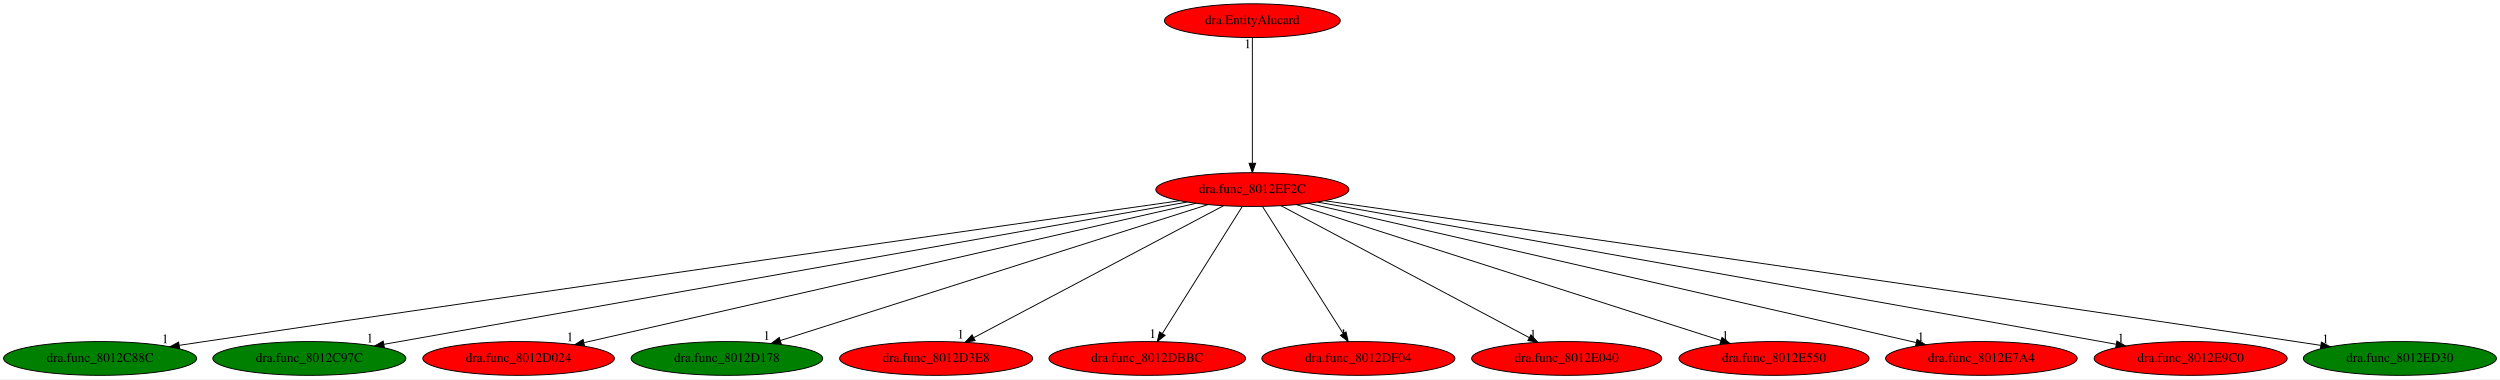
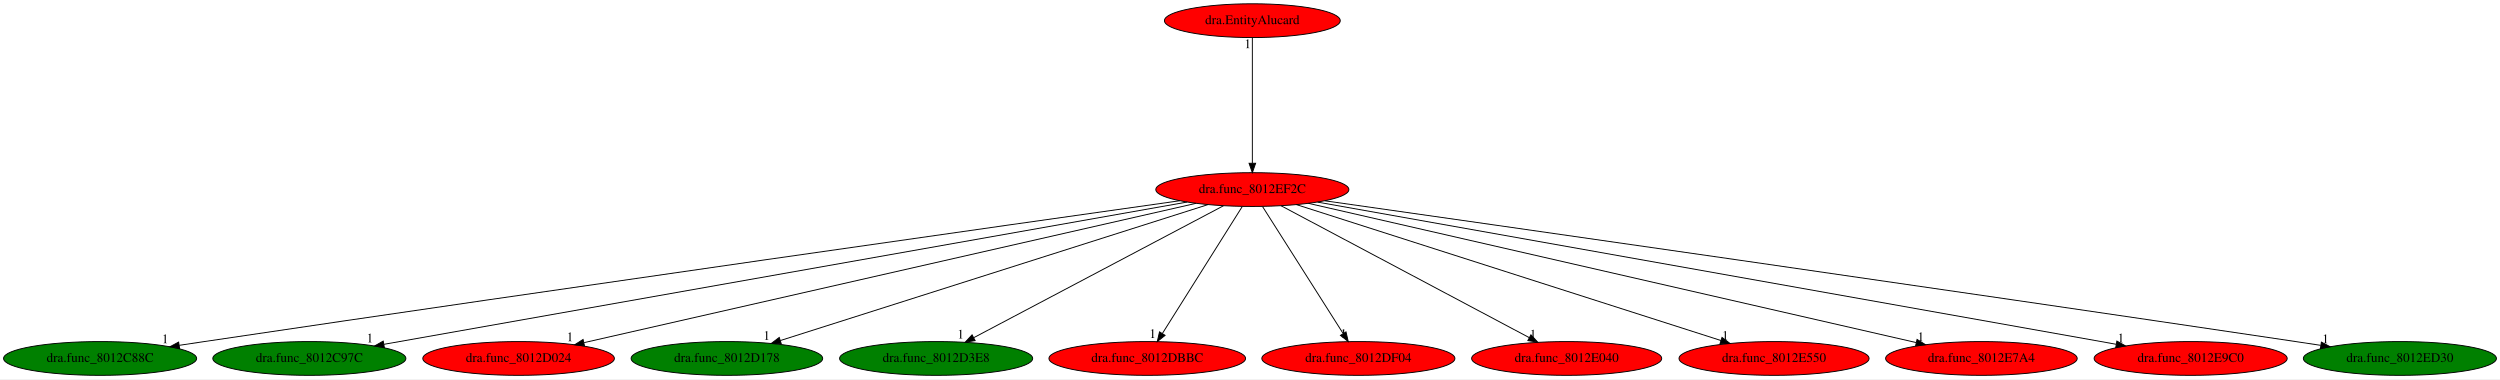
<svg xmlns="http://www.w3.org/2000/svg" xmlns:xlink="http://www.w3.org/1999/xlink" width="2664pt" height="404pt" viewBox="0.00 0.00 2664.38 404.00">
  <g id="graph0" class="graph" transform="scale(1 1) rotate(0) translate(4 400)">
    <polygon fill="white" stroke="transparent" points="-4,4 -4,-400 2660.38,-400 2660.38,4 -4,4" />
    <g id="node1" class="node">
      <ellipse fill="red" stroke="black" cx="1330.69" cy="-198" rx="102.88" ry="18" />
      <text text-anchor="middle" x="1330.69" y="-194.3" font-family="Times,serif" font-size="14.00">dra.func_8012EF2C</text>
    </g>
    <g id="node2" class="node">
      <g id="a_node2">
        <a xlink:href="dra.func_8012C88C.svg" xlink:title="dra.func_8012C88C">
          <ellipse fill="green" stroke="black" cx="102.69" cy="-18" rx="102.88" ry="18" />
          <text text-anchor="middle" x="102.69" y="-14.3" font-family="Times,serif" font-size="14.00">dra.func_8012C88C</text>
        </a>
      </g>
    </g>
    <g id="edge1" class="edge">
      <path fill="none" stroke="black" d="M1253.47,-186.11C1071.99,-160.46 604.19,-94.05 213.69,-36 205.07,-34.72 196.08,-33.37 187.11,-32.01" />
      <polygon fill="black" stroke="black" points="187.43,-28.52 177.01,-30.48 186.37,-35.44 187.43,-28.52" />
      <text text-anchor="middle" x="172.01" y="-34.28" font-family="Times,serif" font-size="14.00">1</text>
    </g>
    <g id="node3" class="node">
      <g id="a_node3">
        <a xlink:href="dra.func_8012C97C.svg" xlink:title="dra.func_8012C97C">
          <ellipse fill="green" stroke="black" cx="325.69" cy="-18" rx="102.88" ry="18" />
          <text text-anchor="middle" x="325.69" y="-14.3" font-family="Times,serif" font-size="14.00">dra.func_8012C97C</text>
        </a>
      </g>
    </g>
    <g id="edge2" class="edge">
      <path fill="none" stroke="black" d="M1261.22,-184.7C1080.51,-152.69 596.55,-66.97 405.16,-33.08" />
      <polygon fill="black" stroke="black" points="405.63,-29.6 395.18,-31.31 404.41,-36.5 405.63,-29.6" />
      <text text-anchor="middle" x="390.18" y="-35.11" font-family="Times,serif" font-size="14.00">1</text>
    </g>
    <g id="node4" class="node">
      <g id="a_node4">
        <a xlink:href="dra.func_8012D024.svg" xlink:title="dra.func_8012D024">
          <ellipse fill="red" stroke="black" cx="548.69" cy="-18" rx="102.08" ry="18" />
          <text text-anchor="middle" x="548.69" y="-14.3" font-family="Times,serif" font-size="14.00">dra.func_8012D024</text>
        </a>
      </g>
    </g>
    <g id="edge3" class="edge">
      <path fill="none" stroke="black" d="M1270.63,-183.33C1128.16,-150.9 770.38,-69.46 618.56,-34.9" />
      <polygon fill="black" stroke="black" points="618.95,-31.4 608.42,-32.6 617.4,-38.23 618.95,-31.4" />
      <text text-anchor="middle" x="603.42" y="-36.4" font-family="Times,serif" font-size="14.00">1</text>
    </g>
    <g id="node5" class="node">
      <g id="a_node5">
        <a xlink:href="dra.func_8012D178.svg" xlink:title="dra.func_8012D178">
          <ellipse fill="green" stroke="black" cx="770.69" cy="-18" rx="102.08" ry="18" />
          <text text-anchor="middle" x="770.69" y="-14.3" font-family="Times,serif" font-size="14.00">dra.func_8012D178</text>
        </a>
      </g>
    </g>
    <g id="edge4" class="edge">
      <path fill="none" stroke="black" d="M1283.43,-181.98C1180.91,-149.39 938.46,-72.33 827.69,-37.12" />
      <polygon fill="black" stroke="black" points="828.61,-33.74 818.02,-34.05 826.49,-40.41 828.61,-33.74" />
      <text text-anchor="middle" x="813.02" y="-37.85" font-family="Times,serif" font-size="14.00">1</text>
    </g>
    <g id="node6" class="node">
      <g id="a_node6">
        <a xlink:href="dra.func_8012D3E8.svg" xlink:title="dra.func_8012D3E8">
-           <ellipse fill="red" stroke="black" cx="993.69" cy="-18" rx="102.88" ry="18" />
+           <ellipse fill="green" stroke="black" cx="993.69" cy="-18" rx="102.88" ry="18" />
          <text text-anchor="middle" x="993.69" y="-14.3" font-family="Times,serif" font-size="14.00">dra.func_8012D3E8</text>
        </a>
      </g>
    </g>
    <g id="edge5" class="edge">
      <path fill="none" stroke="black" d="M1299.89,-180.73C1238.75,-148.44 1102.08,-76.25 1033.93,-40.25" />
      <polygon fill="black" stroke="black" points="1035.26,-37 1024.79,-35.42 1031.99,-43.19 1035.26,-37" />
      <text text-anchor="middle" x="1019.79" y="-39.22" font-family="Times,serif" font-size="14.00">1</text>
    </g>
    <g id="node7" class="node">
      <g id="a_node7">
        <a xlink:href="dra.func_8012DBBC.svg" xlink:title="dra.func_8012DBBC">
          <ellipse fill="red" stroke="black" cx="1218.69" cy="-18" rx="104.78" ry="18" />
          <text text-anchor="middle" x="1218.69" y="-14.3" font-family="Times,serif" font-size="14.00">dra.func_8012DBBC</text>
        </a>
      </g>
    </g>
    <g id="edge6" class="edge">
      <path fill="none" stroke="black" d="M1319.95,-179.93C1300.22,-148.57 1258.08,-81.6 1234.87,-44.71" />
      <polygon fill="black" stroke="black" points="1237.69,-42.62 1229.4,-36.02 1231.76,-46.34 1237.69,-42.62" />
      <text text-anchor="middle" x="1224.4" y="-39.82" font-family="Times,serif" font-size="14.00">1</text>
    </g>
    <g id="node8" class="node">
      <g id="a_node8">
        <a xlink:href="dra.func_8012DF04.svg" xlink:title="dra.func_8012DF04">
          <ellipse fill="red" stroke="black" cx="1443.69" cy="-18" rx="102.88" ry="18" />
          <text text-anchor="middle" x="1443.69" y="-14.3" font-family="Times,serif" font-size="14.00">dra.func_8012DF04</text>
        </a>
      </g>
    </g>
    <g id="edge7" class="edge">
      <path fill="none" stroke="black" d="M1341.53,-179.93C1361.44,-148.57 1403.95,-81.6 1427.37,-44.71" />
      <polygon fill="black" stroke="black" points="1430.48,-46.33 1432.89,-36.02 1424.57,-42.58 1430.48,-46.33" />
      <text text-anchor="middle" x="1427.89" y="-39.82" font-family="Times,serif" font-size="14.00">1</text>
    </g>
    <g id="node9" class="node">
      <g id="a_node9">
        <a xlink:href="dra.func_8012E040.svg" xlink:title="dra.func_8012E040">
          <ellipse fill="red" stroke="black" cx="1665.69" cy="-18" rx="101.28" ry="18" />
          <text text-anchor="middle" x="1665.69" y="-14.3" font-family="Times,serif" font-size="14.00">dra.func_8012E040</text>
        </a>
      </g>
    </g>
    <g id="edge8" class="edge">
      <path fill="none" stroke="black" d="M1361.31,-180.73C1422.09,-148.44 1557.94,-76.25 1625.69,-40.25" />
      <polygon fill="black" stroke="black" points="1627.59,-43.21 1634.78,-35.42 1624.31,-37.03 1627.59,-43.21" />
      <text text-anchor="middle" x="1629.78" y="-39.22" font-family="Times,serif" font-size="14.00">1</text>
    </g>
    <g id="node10" class="node">
      <g id="a_node10">
        <a xlink:href="dra.func_8012E550.svg" xlink:title="dra.func_8012E550">
          <ellipse fill="red" stroke="black" cx="1886.69" cy="-18" rx="101.28" ry="18" />
          <text text-anchor="middle" x="1886.69" y="-14.3" font-family="Times,serif" font-size="14.00">dra.func_8012E550</text>
        </a>
      </g>
    </g>
    <g id="edge9" class="edge">
      <path fill="none" stroke="black" d="M1377.62,-181.98C1479.4,-149.39 1720.12,-72.33 1830.1,-37.12" />
      <polygon fill="black" stroke="black" points="1831.24,-40.43 1839.7,-34.05 1829.1,-33.76 1831.24,-40.43" />
      <text text-anchor="middle" x="1834.7" y="-37.85" font-family="Times,serif" font-size="14.00">1</text>
    </g>
    <g id="node11" class="node">
      <g id="a_node11">
        <a xlink:href="dra.func_8012E7A4.svg" xlink:title="dra.func_8012E7A4">
          <ellipse fill="red" stroke="black" cx="2107.69" cy="-18" rx="102.08" ry="18" />
          <text text-anchor="middle" x="2107.69" y="-14.3" font-family="Times,serif" font-size="14.00">dra.func_8012E7A4</text>
        </a>
      </g>
    </g>
    <g id="edge10" class="edge">
      <path fill="none" stroke="black" d="M1390.37,-183.33C1531.84,-150.92 1886.99,-69.56 2037.99,-34.97" />
      <polygon fill="black" stroke="black" points="2039.11,-38.3 2048.07,-32.66 2037.55,-31.48 2039.11,-38.3" />
      <text text-anchor="middle" x="2043.07" y="-36.46" font-family="Times,serif" font-size="14.00">1</text>
    </g>
    <g id="node12" class="node">
      <g id="a_node12">
        <a xlink:href="dra.func_8012E9C0.svg" xlink:title="dra.func_8012E9C0">
          <ellipse fill="red" stroke="black" cx="2330.69" cy="-18" rx="102.88" ry="18" />
          <text text-anchor="middle" x="2330.69" y="-14.3" font-family="Times,serif" font-size="14.00">dra.func_8012E9C0</text>
        </a>
      </g>
    </g>
    <g id="edge11" class="edge">
      <path fill="none" stroke="black" d="M1400.22,-184.62C1580.25,-152.58 2060.89,-67.03 2251.35,-33.12" />
      <polygon fill="black" stroke="black" points="2252.06,-36.55 2261.3,-31.35 2250.84,-29.66 2252.06,-36.55" />
      <text text-anchor="middle" x="2256.3" y="-35.15" font-family="Times,serif" font-size="14.00">1</text>
    </g>
    <g id="node13" class="node">
      <g id="a_node13">
        <a xlink:href="dra.func_8012ED30.svg" xlink:title="dra.func_8012ED30">
          <ellipse fill="green" stroke="black" cx="2553.69" cy="-18" rx="102.88" ry="18" />
          <text text-anchor="middle" x="2553.69" y="-14.3" font-family="Times,serif" font-size="14.00">dra.func_8012ED30</text>
        </a>
      </g>
    </g>
    <g id="edge12" class="edge">
      <path fill="none" stroke="black" d="M1407.9,-186.04C1588.81,-160.32 2054.16,-93.88 2442.69,-36 2451.31,-34.72 2460.3,-33.36 2469.27,-32" />
      <polygon fill="black" stroke="black" points="2470.01,-35.43 2479.37,-30.47 2468.96,-28.51 2470.01,-35.43" />
      <text text-anchor="middle" x="2474.37" y="-34.27" font-family="Times,serif" font-size="14.00">1</text>
    </g>
    <g id="node14" class="node">
      <g id="a_node14">
        <a xlink:href="dra.EntityAlucard.svg" xlink:title="dra.EntityAlucard">
          <ellipse fill="red" stroke="black" cx="1330.69" cy="-378" rx="93.68" ry="18" />
          <text text-anchor="middle" x="1330.69" y="-374.3" font-family="Times,serif" font-size="14.00">dra.EntityAlucard</text>
        </a>
      </g>
    </g>
    <g id="edge13" class="edge">
      <path fill="none" stroke="black" d="M1330.69,-359.93C1330.69,-328.97 1330.69,-263.3 1330.69,-226.13" />
      <polygon fill="black" stroke="black" points="1334.19,-226.02 1330.69,-216.02 1327.19,-226.02 1334.19,-226.02" />
      <text text-anchor="middle" x="1325.69" y="-348.73" font-family="Times,serif" font-size="14.00">1</text>
    </g>
  </g>
</svg>
